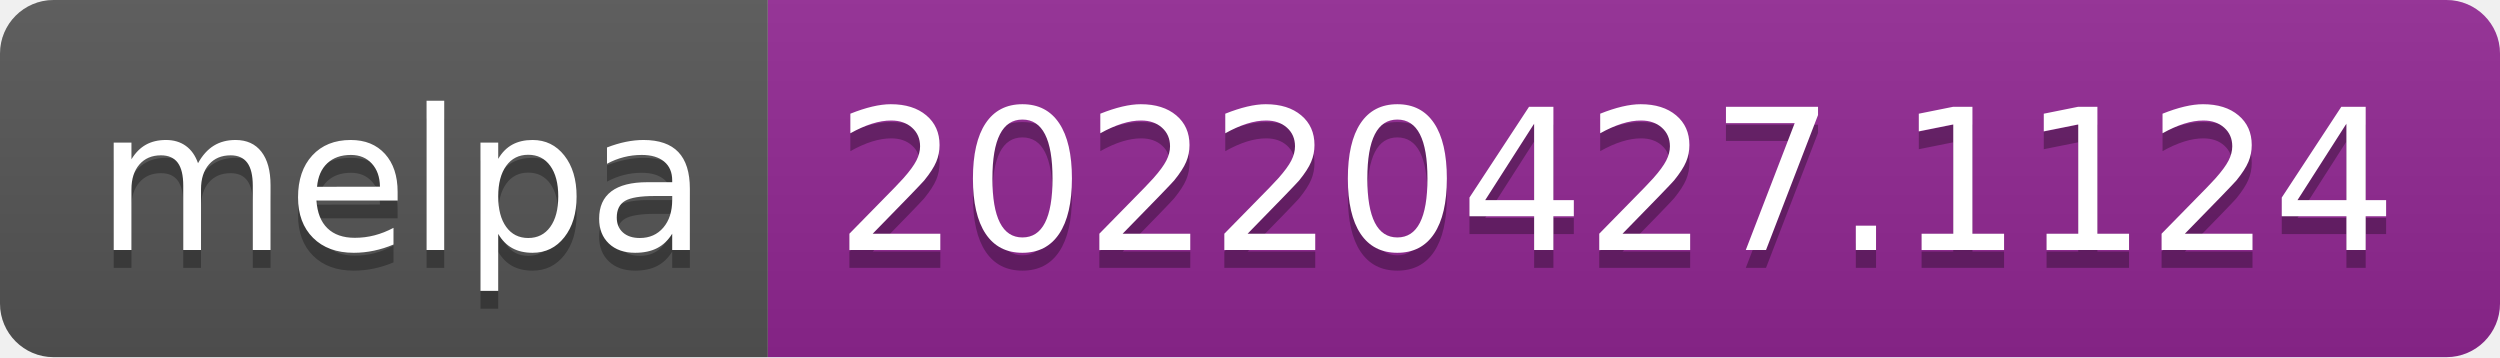
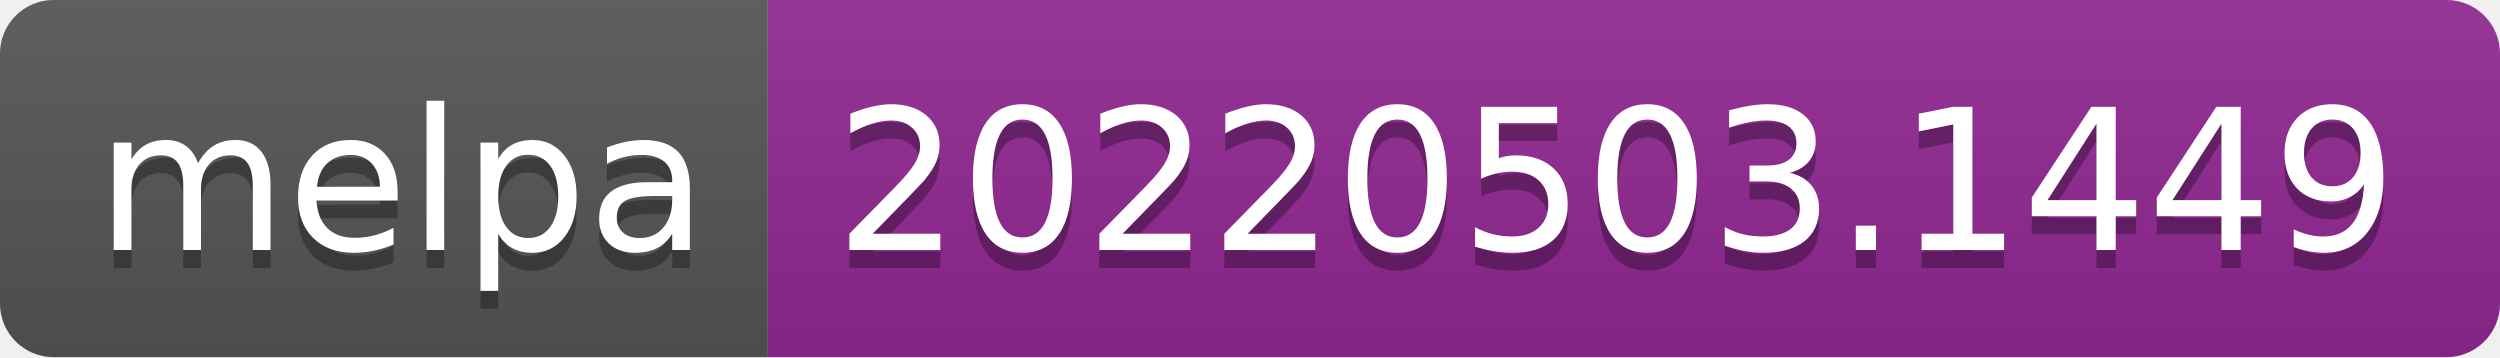
- <svg xmlns="http://www.w3.org/2000/svg" width="140" height="20" role="img" aria-label="melpa: 20220427.1124">
+ <svg xmlns="http://www.w3.org/2000/svg" width="140" height="20" role="img" aria-label="melpa: 20220503.1449">
  <linearGradient id="s" x2="0" y2="100%">
    <stop offset="0" stop-color="#bbb" stop-opacity=".1" />
    <stop offset="1" stop-opacity=".1" />
  </linearGradient>
  <clipPath id="r">
    <rect width="140" height="20" rx="3" fill="#fff" />
  </clipPath>
  <g clip-path="url(#r)">
    <rect width="43" height="20" fill="#555" />
    <rect x="43" width="97" height="20" fill="#922793" />
    <rect width="140" height="20" fill="url(#s)" />
  </g>
  <g fill="#fff" text-anchor="middle" font-family="Verdana,Geneva,DejaVu Sans,sans-serif" text-rendering="geometricPrecision" font-size="110">
    <text aria-hidden="true" x="225" y="150" fill="#010101" fill-opacity=".3" transform="scale(.1)" textLength="330">melpa</text>
    <text x="225" y="140" transform="scale(.1)" fill="#fff" textLength="330">melpa</text>
-     <text aria-hidden="true" x="905" y="150" fill="#010101" fill-opacity=".3" transform="scale(.1)" textLength="870">20220427.1124</text>
-     <text x="905" y="140" transform="scale(.1)" fill="#fff" textLength="870">20220427.1124</text>
+     <text aria-hidden="true" x="905" y="150" fill="#010101" fill-opacity=".3" transform="scale(.1)" textLength="870">20220503.1449</text>
+     <text x="905" y="140" transform="scale(.1)" fill="#fff" textLength="870">20220503.1449</text>
  </g>
</svg>
